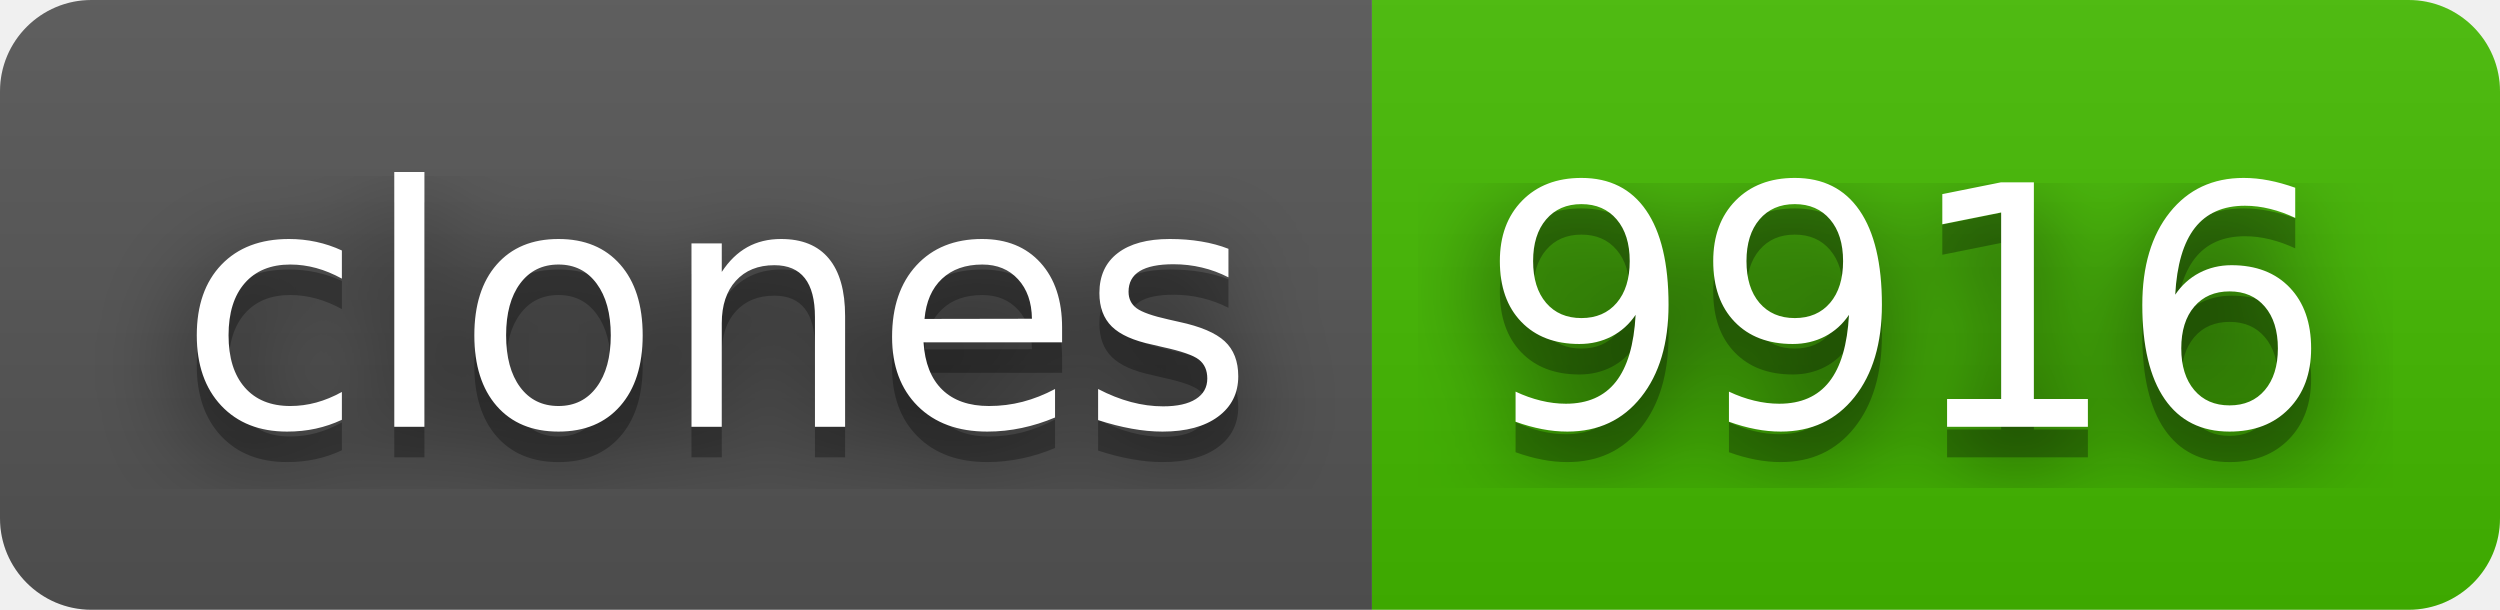
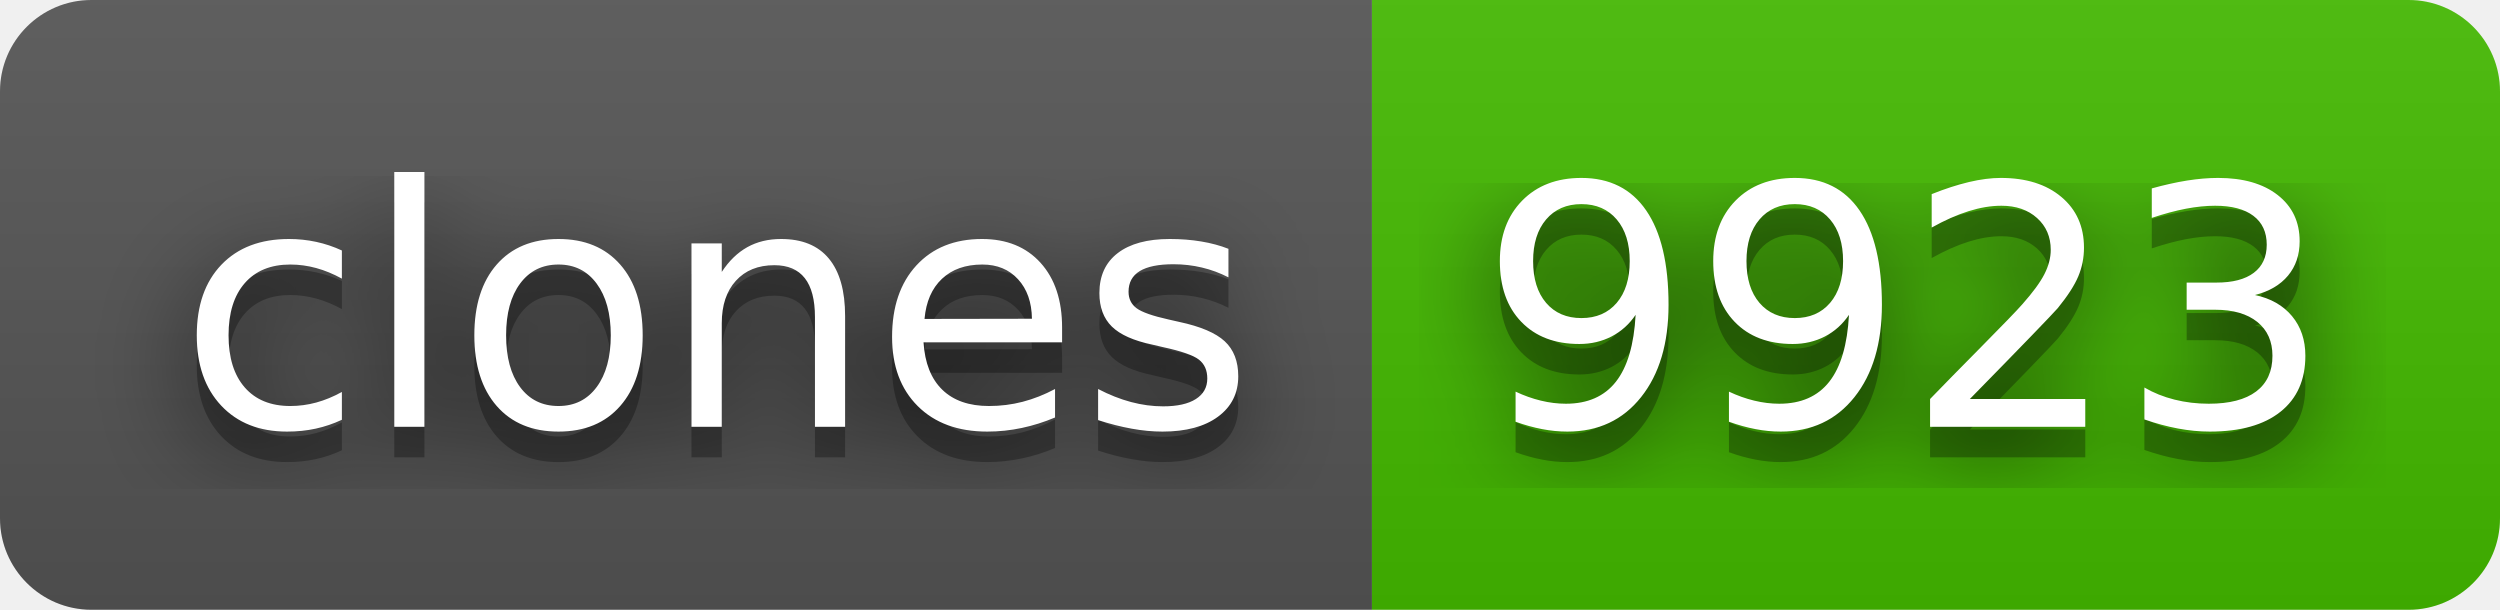
- <svg xmlns="http://www.w3.org/2000/svg" width="82" height="20" role="img" aria-label="clones: 9916">
+ <svg xmlns="http://www.w3.org/2000/svg" width="82" height="20" role="img" aria-label="clones: 9923">
  <filter id="blur">
    <feGaussianBlur stdDeviation="16" />
  </filter>
  <linearGradient id="s" x2="0" y2="100%">
    <stop offset="0" stop-color="#bbb" stop-opacity=".1" />
    <stop offset="1" stop-opacity=".1" />
  </linearGradient>
  <clipPath id="r">
    <rect width="82" height="20" rx="3" />
  </clipPath>
  <g clip-path="url(#r)">
    <rect width="45" height="20" fill="#555" />
    <rect x="45" width="37" height="20" fill="#4b0" />
    <rect width="82" height="20" fill="url(#s)" />
  </g>
  <g fill="#fff" text-anchor="middle" font-family="Verdana,Geneva,DejaVu Sans,sans-serif" text-rendering="geometricPrecision" font-size="110">
    <g transform="scale(.1)">
      <g aria-hidden="true" fill="#010101">
        <text x="235" y="150" fill-opacity=".8" filter="url(#blur)" textLength="350">clones</text>
        <text x="235" y="150" fill-opacity=".3" textLength="350">clones</text>
      </g>
      <text x="235" y="140" textLength="350">clones</text>
    </g>
    <g transform="scale(.1)">
      <g aria-hidden="true" fill="#010101">
-         <text x="625" y="150" fill-opacity=".8" filter="url(#blur)" textLength="270">9916</text>
-         <text x="625" y="150" fill-opacity=".3" textLength="270">9916</text>
+         <text x="625" y="150" fill-opacity=".8" filter="url(#blur)" textLength="270">9923</text>
+         <text x="625" y="150" fill-opacity=".3" textLength="270">9923</text>
      </g>
-       <text x="625" y="140" textLength="270">9916</text>
+       <text x="625" y="140" textLength="270">9923</text>
    </g>
  </g>
</svg>
